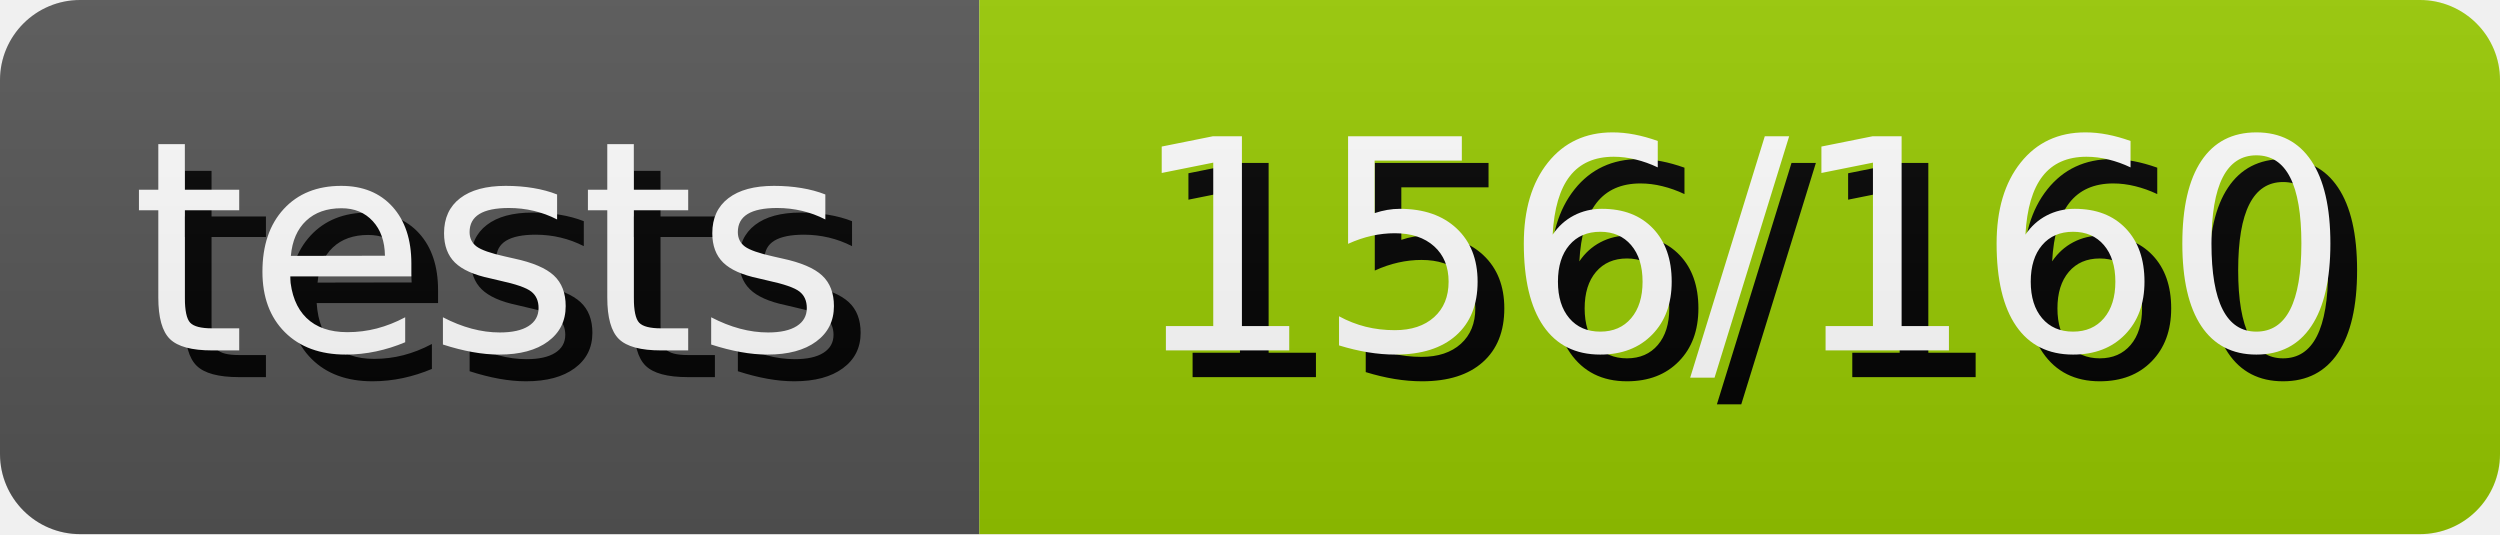
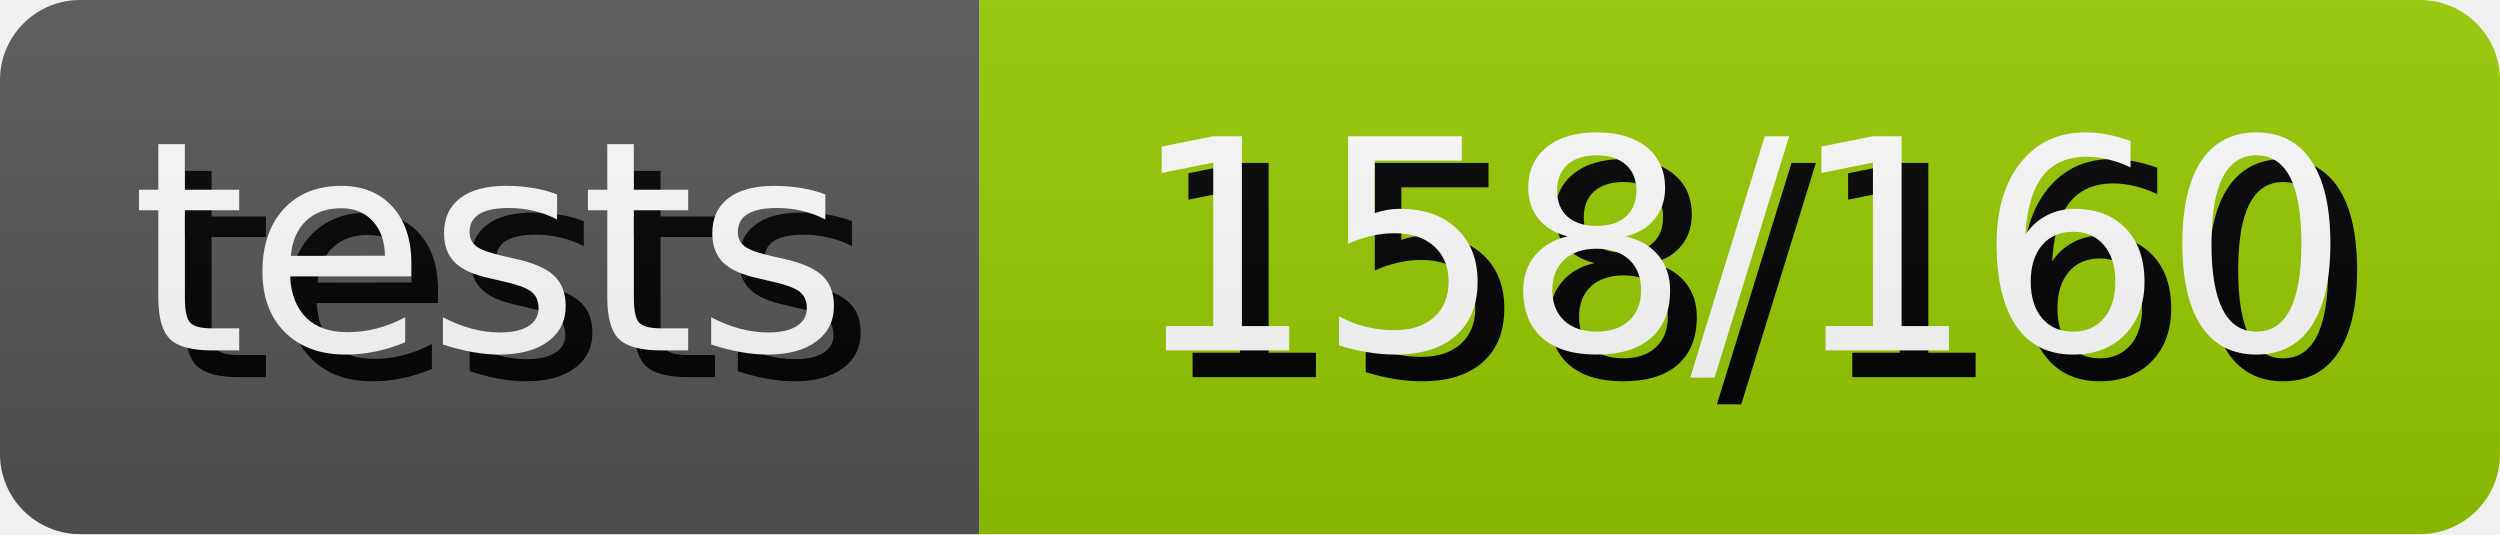
- <svg xmlns="http://www.w3.org/2000/svg" width="93.61" height="20" role="img" aria-label="tests: 156/160">
+ <svg xmlns="http://www.w3.org/2000/svg" width="93.61" height="20" role="img" aria-label="tests: 158/160">
  <style>
        rect {
            height: 20px;
        }

        text {
            text-rendering: geometricPrecision;
            dominant-baseline: middle;
            text-anchor: middle;
            font-family: Verdana,Geneva,DejaVu Sans,sans-serif;
            font-size: 110px;
            fill: #fff;
        }

        .shadow {
            transform: translate(10px, 10px);
            fill: #010101;
        }
    </style>
  <linearGradient id="s" x2="0" y2="100%">
    <stop offset="0" stop-color="#bbb" stop-opacity=".1" />
    <stop offset="1" stop-opacity=".1" />
  </linearGradient>
  <clipPath id="r">
    <rect width="100%" rx="3" fill="#fff" />
  </clipPath>
  <g clip-path="url(#r)">
    <g>
      <rect width="36.67" fill="#555" />
      <g transform="scale(.1)">
        <text x="183.35" y="100" textLength="266.7" class="shadow">tests</text>
        <text x="183.35" y="100" textLength="266.7">tests</text>
      </g>
    </g>
    <g transform="translate(36.67 0)">
      <rect width="56.94" fill="#97ca00" />
      <g transform="scale(.1)">
-         <text x="284.7" y="100" textLength="469.4" class="shadow">156/160</text>
-         <text x="284.7" y="100" textLength="469.4">156/160</text>
+         <text x="284.7" y="100" textLength="469.4" class="shadow">158/160</text>
+         <text x="284.7" y="100" textLength="469.4">158/160</text>
      </g>
    </g>
    <rect width="100%" height="100%" fill="url(#s)" />
  </g>
</svg>
